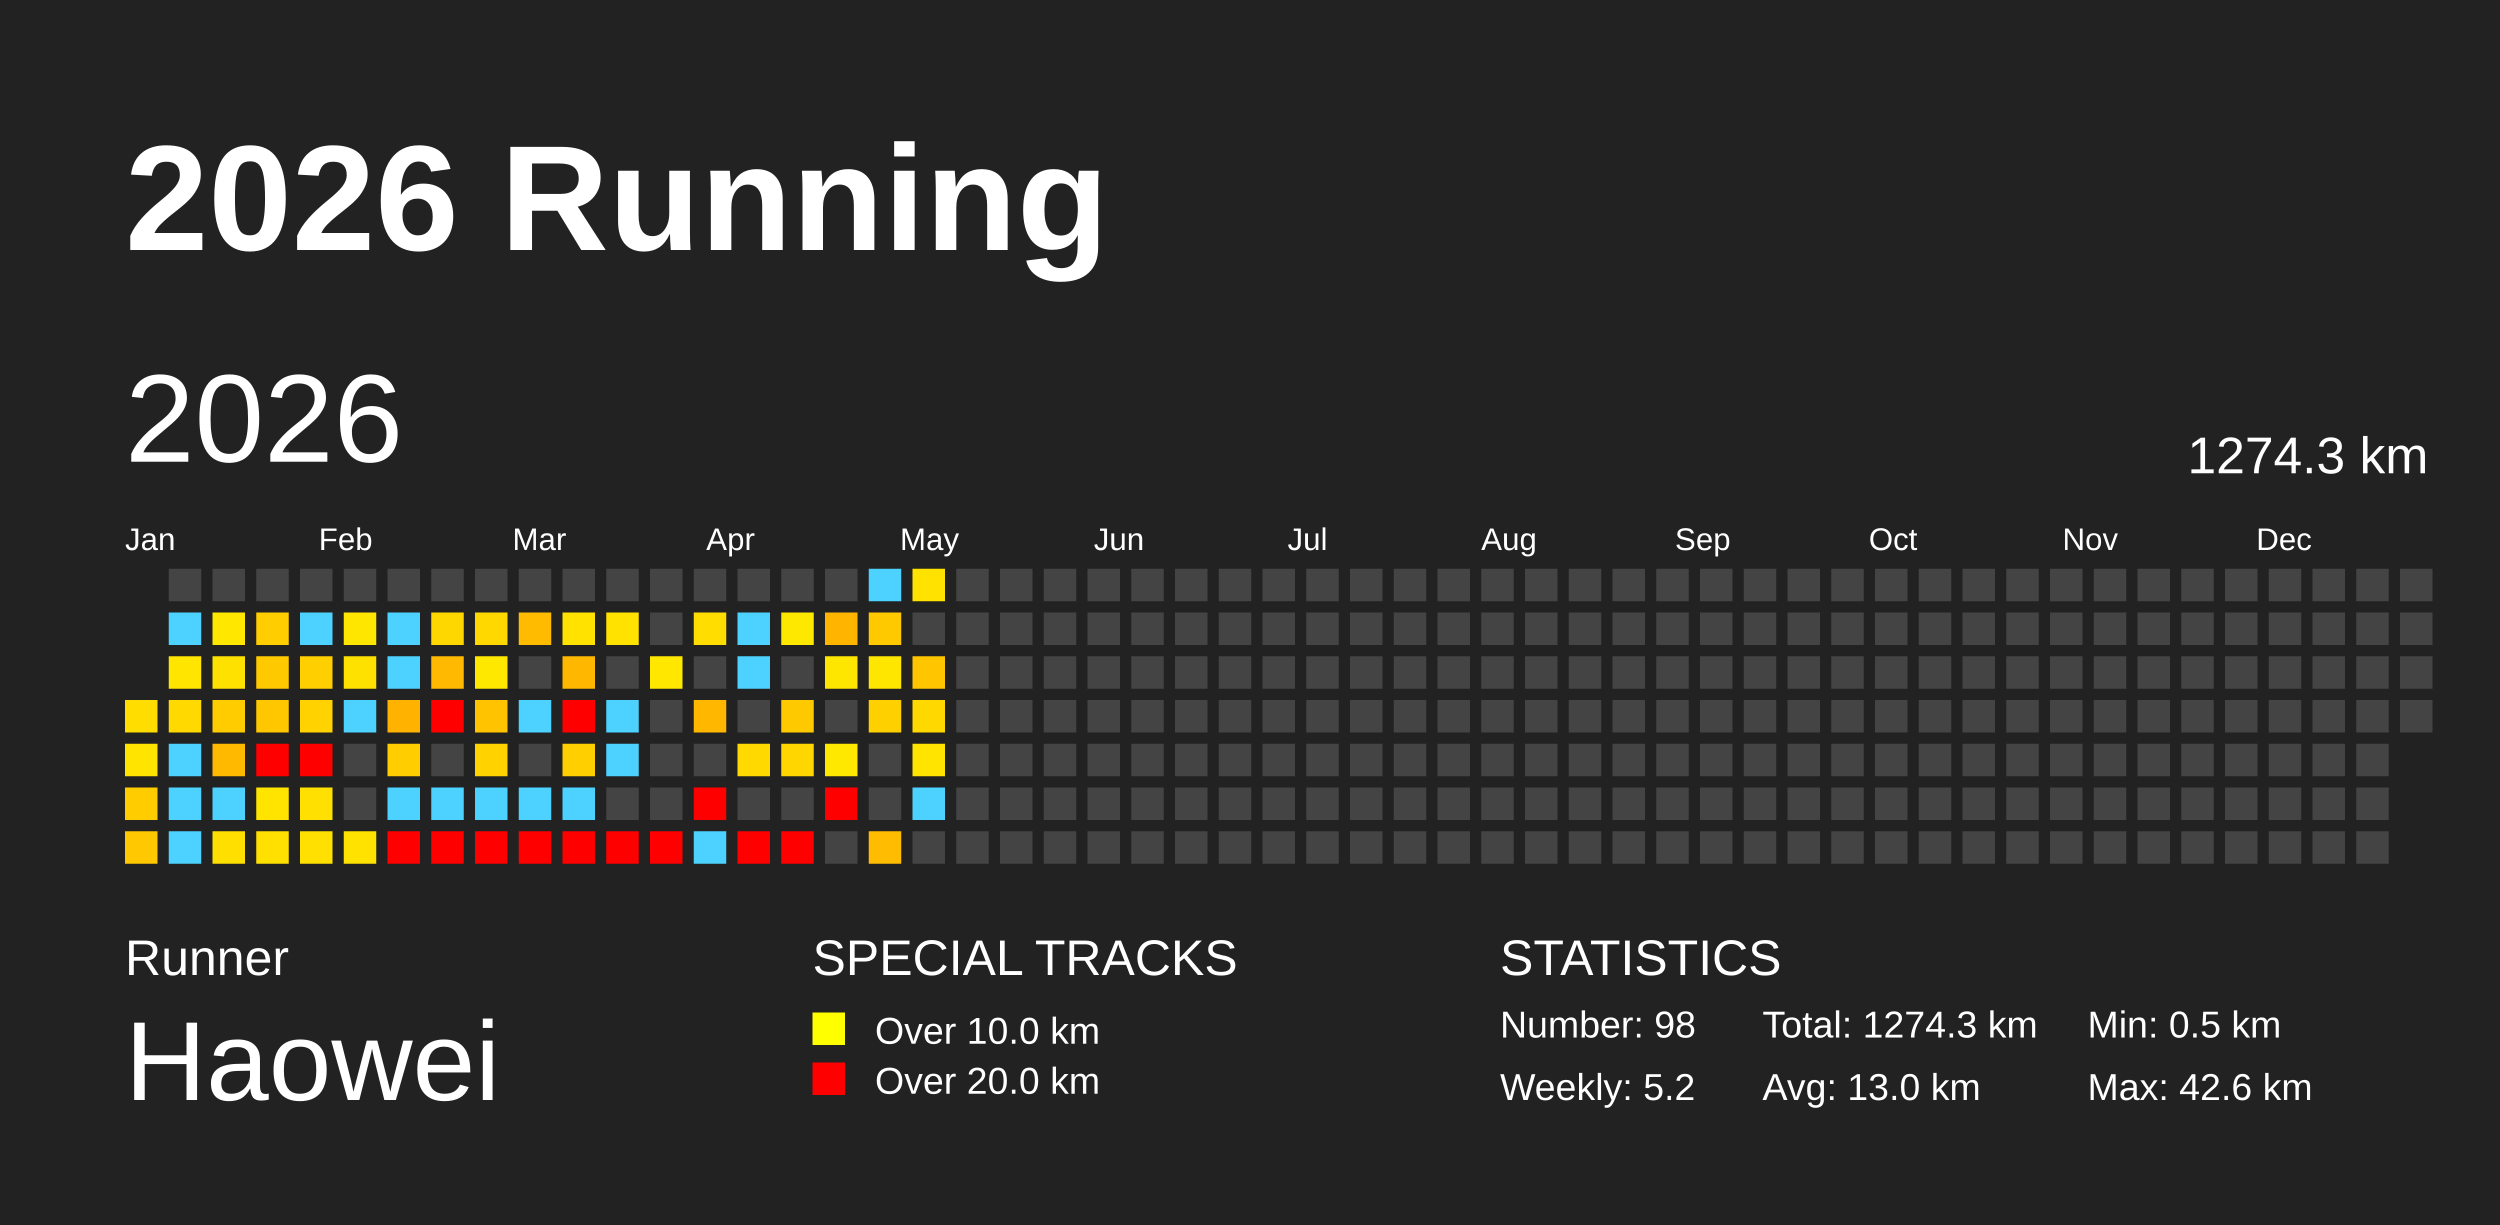
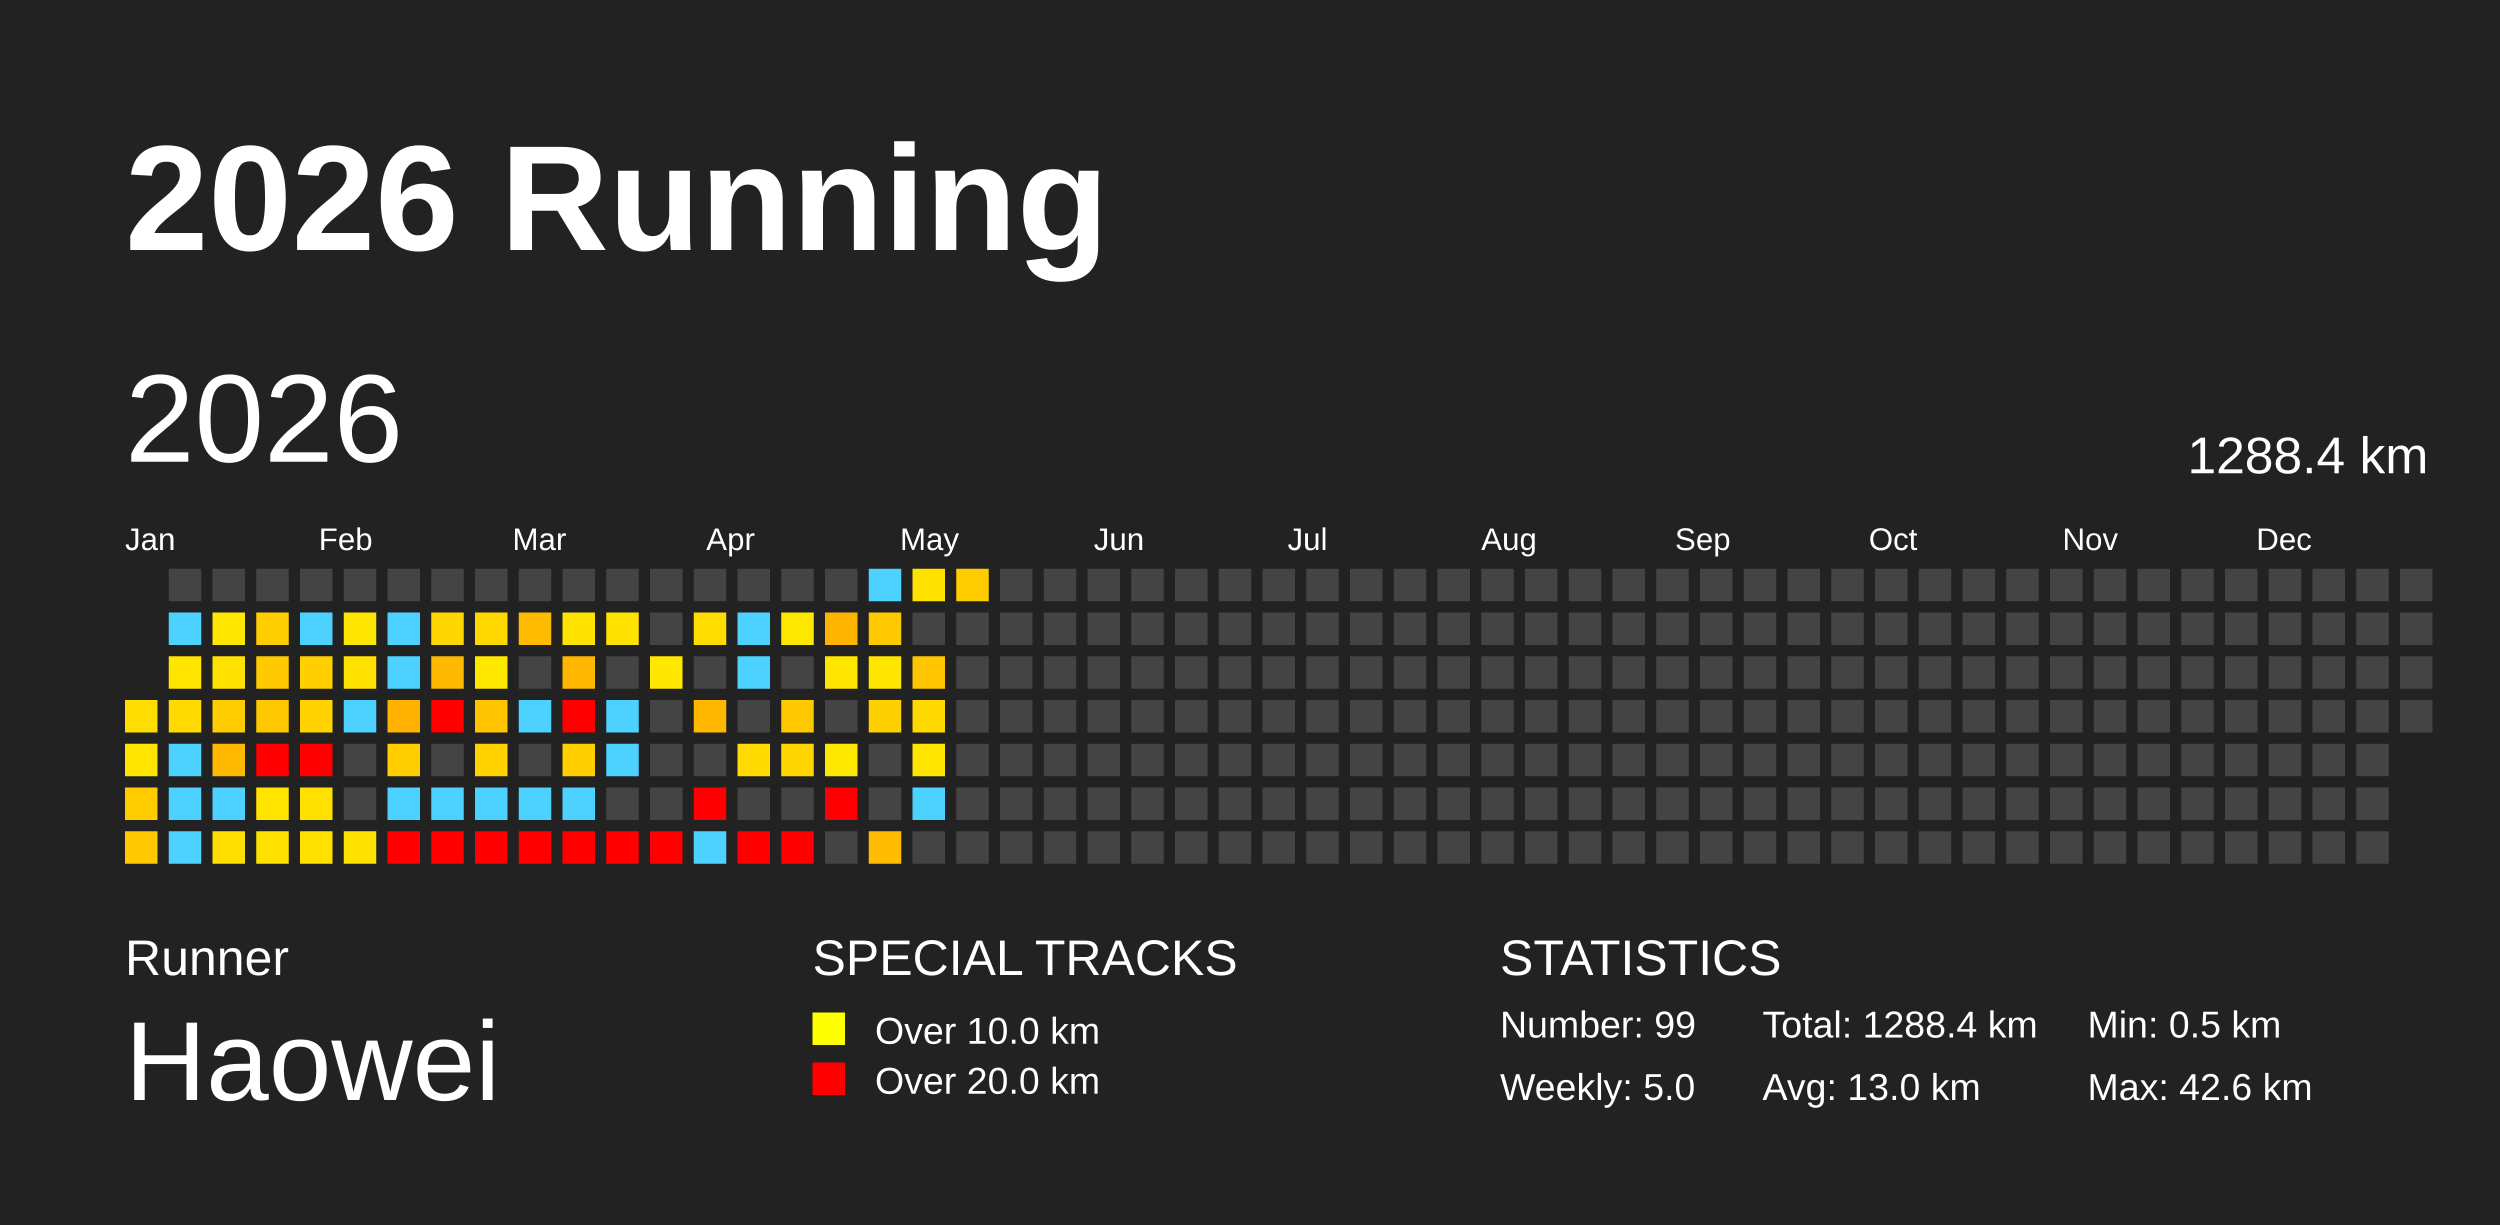
<svg xmlns="http://www.w3.org/2000/svg" baseProfile="full" height="98mm" version="1.1" viewBox="0,0,200,98" width="200mm">
  <defs />
  <rect fill="#222222" height="98" width="200" x="0" y="0" />
  <text fill="#FFFFFF" style="font-size:12px; font-family:Arial; font-weight:bold;" x="10" y="20">2026 Running</text>
  <text fill="#FFFFFF" style="font-size:4px; font-family:Arial" x="10" y="78">Runner</text>
  <text fill="#FFFFFF" style="font-size:9px; font-family:Arial" x="10" y="88">Haowei</text>
  <text fill="#FFFFFF" style="font-size:4px; font-family:Arial" x="65" y="78">SPECIAL TRACKS</text>
  <rect fill="yellow" height="2.6" width="2.6" x="65" y="81" />
  <text fill="#FFFFFF" style="font-size:3px; font-family:Arial" x="70" y="83.5">Over 10.0 km</text>
  <rect fill="red" height="2.6" width="2.6" x="65" y="85" />
  <text fill="#FFFFFF" style="font-size:3px; font-family:Arial" x="70" y="87.5">Over 20.0 km</text>
  <text fill="#FFFFFF" style="font-size:4px; font-family:Arial" x="120" y="78">STATISTICS</text>
-   <text fill="#FFFFFF" style="font-size:3px; font-family:Arial" x="120" y="83">Number: 98</text>
-   <text fill="#FFFFFF" style="font-size:3px; font-family:Arial" x="120" y="88">Weekly: 5.2</text>
-   <text fill="#FFFFFF" style="font-size:3px; font-family:Arial" x="141" y="83">Total: 1274.3 km</text>
+   <text fill="#FFFFFF" style="font-size:3px; font-family:Arial" x="120" y="83">Number: 99</text>
+   <text fill="#FFFFFF" style="font-size:3px; font-family:Arial" x="120" y="88">Weekly: 5.0</text>
+   <text fill="#FFFFFF" style="font-size:3px; font-family:Arial" x="141" y="83">Total: 1288.4 km</text>
  <text fill="#FFFFFF" style="font-size:3px; font-family:Arial" x="141" y="88">Avg: 13.0 km</text>
  <text fill="#FFFFFF" style="font-size:3px; font-family:Arial" x="167" y="83">Min: 0.5 km</text>
  <text fill="#FFFFFF" style="font-size:3px; font-family:Arial" x="167" y="88">Max: 42.6 km</text>
  <text dominant-baseline="hanging" fill="#FFFFFF" style="font-size:10.0px; font-family:Arial;" x="10" y="30">2026</text>
-   <text dominant-baseline="hanging" fill="#FFFFFF" style="font-size:4.125px; font-family:Arial;" x="175" y="35">1274.3 km</text>
+   <text dominant-baseline="hanging" fill="#FFFFFF" style="font-size:4.125px; font-family:Arial;" x="175" y="35">1288.4 km</text>
  <text fill="#FFFFFF" style="font-size:2.5px; font-family:Arial" x="10.0" y="44">Jan</text>
  <text fill="#FFFFFF" style="font-size:2.5px; font-family:Arial" x="25.5" y="44">Feb</text>
  <text fill="#FFFFFF" style="font-size:2.5px; font-family:Arial" x="41.0" y="44">Mar</text>
  <text fill="#FFFFFF" style="font-size:2.5px; font-family:Arial" x="56.5" y="44">Apr</text>
  <text fill="#FFFFFF" style="font-size:2.5px; font-family:Arial" x="72.0" y="44">May</text>
  <text fill="#FFFFFF" style="font-size:2.5px; font-family:Arial" x="87.5" y="44">Jun</text>
  <text fill="#FFFFFF" style="font-size:2.5px; font-family:Arial" x="103.0" y="44">Jul</text>
  <text fill="#FFFFFF" style="font-size:2.5px; font-family:Arial" x="118.5" y="44">Aug</text>
  <text fill="#FFFFFF" style="font-size:2.5px; font-family:Arial" x="134.0" y="44">Sep</text>
  <text fill="#FFFFFF" style="font-size:2.5px; font-family:Arial" x="149.5" y="44">Oct</text>
  <text fill="#FFFFFF" style="font-size:2.5px; font-family:Arial" x="165.0" y="44">Nov</text>
  <text fill="#FFFFFF" style="font-size:2.5px; font-family:Arial" x="180.5" y="44">Dec</text>
  <rect fill="#ffdd00" height="2.6" width="2.6" x="10.0" y="56.0" />
  <rect fill="#ffe400" height="2.6" width="2.6" x="10.0" y="59.5" />
  <rect fill="#ffcc00" height="2.6" width="2.6" x="10.0" y="63.0" />
  <rect fill="#ffc800" height="2.6" width="2.6" x="10.0" y="66.5" />
  <rect fill="#444444" height="2.6" width="2.6" x="13.5" y="45.5" />
  <rect fill="#4dd2ff" height="2.6" width="2.6" x="13.5" y="49.0" />
  <rect fill="#ffe500" height="2.6" width="2.6" x="13.5" y="52.5" />
  <rect fill="#ffd900" height="2.6" width="2.6" x="13.5" y="56.0" />
  <rect fill="#4dd2ff" height="2.6" width="2.6" x="13.5" y="59.5" />
  <rect fill="#4dd2ff" height="2.6" width="2.6" x="13.5" y="63.0" />
  <rect fill="#4dd2ff" height="2.6" width="2.6" x="13.5" y="66.5" />
  <rect fill="#444444" height="2.6" width="2.6" x="17.0" y="45.5" />
  <rect fill="#ffe700" height="2.6" width="2.6" x="17.0" y="49.0" />
  <rect fill="#ffe100" height="2.6" width="2.6" x="17.0" y="52.5" />
  <rect fill="#ffcc00" height="2.6" width="2.6" x="17.0" y="56.0" />
  <rect fill="#ffba00" height="2.6" width="2.6" x="17.0" y="59.5" />
  <rect fill="#4dd2ff" height="2.6" width="2.6" x="17.0" y="63.0" />
  <rect fill="#ffdf00" height="2.6" width="2.6" x="17.0" y="66.5" />
  <rect fill="#444444" height="2.6" width="2.6" x="20.5" y="45.5" />
  <rect fill="#ffcd00" height="2.6" width="2.6" x="20.5" y="49.0" />
  <rect fill="#ffc900" height="2.6" width="2.6" x="20.5" y="52.5" />
  <rect fill="#ffc700" height="2.6" width="2.6" x="20.5" y="56.0" />
  <rect fill="red" height="2.6" width="2.6" x="20.5" y="59.5" />
  <rect fill="#ffe400" height="2.6" width="2.6" x="20.5" y="63.0" />
  <rect fill="#ffe000" height="2.6" width="2.6" x="20.5" y="66.5" />
  <rect fill="#444444" height="2.6" width="2.6" x="24.0" y="45.5" />
  <rect fill="#4dd2ff" height="2.6" width="2.6" x="24.0" y="49.0" />
  <rect fill="#ffcf00" height="2.6" width="2.6" x="24.0" y="52.5" />
  <rect fill="#ffd200" height="2.6" width="2.6" x="24.0" y="56.0" />
  <rect fill="red" height="2.6" width="2.6" x="24.0" y="59.5" />
  <rect fill="#ffe000" height="2.6" width="2.6" x="24.0" y="63.0" />
  <rect fill="#ffe000" height="2.6" width="2.6" x="24.0" y="66.5" />
  <rect fill="#444444" height="2.6" width="2.6" x="27.5" y="45.5" />
  <rect fill="#ffe600" height="2.6" width="2.6" x="27.5" y="49.0" />
  <rect fill="#ffe100" height="2.6" width="2.6" x="27.5" y="52.5" />
  <rect fill="#4dd2ff" height="2.6" width="2.6" x="27.5" y="56.0" />
  <rect fill="#444444" height="2.6" width="2.6" x="27.5" y="59.5" />
  <rect fill="#444444" height="2.6" width="2.6" x="27.5" y="63.0" />
  <rect fill="#ffe200" height="2.6" width="2.6" x="27.5" y="66.5" />
  <rect fill="#444444" height="2.6" width="2.6" x="31.0" y="45.5" />
  <rect fill="#4dd2ff" height="2.6" width="2.6" x="31.0" y="49.0" />
  <rect fill="#4dd2ff" height="2.6" width="2.6" x="31.0" y="52.5" />
  <rect fill="#ffb200" height="2.6" width="2.6" x="31.0" y="56.0" />
  <rect fill="#ffcd00" height="2.6" width="2.6" x="31.0" y="59.5" />
  <rect fill="#4dd2ff" height="2.6" width="2.6" x="31.0" y="63.0" />
  <rect fill="red" height="2.6" width="2.6" x="31.0" y="66.5" />
  <rect fill="#444444" height="2.6" width="2.6" x="34.5" y="45.5" />
  <rect fill="#ffd700" height="2.6" width="2.6" x="34.5" y="49.0" />
  <rect fill="#ffb900" height="2.6" width="2.6" x="34.5" y="52.5" />
  <rect fill="red" height="2.6" width="2.6" x="34.5" y="56.0" />
  <rect fill="#444444" height="2.6" width="2.6" x="34.5" y="59.5" />
  <rect fill="#4dd2ff" height="2.6" width="2.6" x="34.5" y="63.0" />
  <rect fill="red" height="2.6" width="2.6" x="34.5" y="66.5" />
  <rect fill="#444444" height="2.6" width="2.6" x="38.0" y="45.5" />
  <rect fill="#ffd800" height="2.6" width="2.6" x="38.0" y="49.0" />
  <rect fill="#ffe800" height="2.6" width="2.6" x="38.0" y="52.5" />
  <rect fill="#ffc300" height="2.6" width="2.6" x="38.0" y="56.0" />
  <rect fill="#ffd200" height="2.6" width="2.6" x="38.0" y="59.5" />
  <rect fill="#4dd2ff" height="2.6" width="2.6" x="38.0" y="63.0" />
  <rect fill="red" height="2.6" width="2.6" x="38.0" y="66.5" />
  <rect fill="#444444" height="2.6" width="2.6" x="41.5" y="45.5" />
  <rect fill="#ffbb00" height="2.6" width="2.6" x="41.5" y="49.0" />
  <rect fill="#444444" height="2.6" width="2.6" x="41.5" y="52.5" />
  <rect fill="#4dd2ff" height="2.6" width="2.6" x="41.5" y="56.0" />
  <rect fill="#444444" height="2.6" width="2.6" x="41.5" y="59.5" />
  <rect fill="#4dd2ff" height="2.6" width="2.6" x="41.5" y="63.0" />
  <rect fill="red" height="2.6" width="2.6" x="41.5" y="66.5" />
  <rect fill="#444444" height="2.6" width="2.6" x="45.0" y="45.5" />
  <rect fill="#ffe200" height="2.6" width="2.6" x="45.0" y="49.0" />
  <rect fill="#ffb700" height="2.6" width="2.6" x="45.0" y="52.5" />
  <rect fill="red" height="2.6" width="2.6" x="45.0" y="56.0" />
  <rect fill="#ffcf00" height="2.6" width="2.6" x="45.0" y="59.5" />
  <rect fill="#4dd2ff" height="2.6" width="2.6" x="45.0" y="63.0" />
  <rect fill="red" height="2.6" width="2.6" x="45.0" y="66.5" />
  <rect fill="#444444" height="2.6" width="2.6" x="48.5" y="45.5" />
  <rect fill="#ffe200" height="2.6" width="2.6" x="48.5" y="49.0" />
  <rect fill="#444444" height="2.6" width="2.6" x="48.5" y="52.5" />
  <rect fill="#4dd2ff" height="2.6" width="2.6" x="48.5" y="56.0" />
  <rect fill="#4dd2ff" height="2.6" width="2.6" x="48.5" y="59.5" />
  <rect fill="#444444" height="2.6" width="2.6" x="48.5" y="63.0" />
  <rect fill="red" height="2.6" width="2.6" x="48.5" y="66.5" />
  <rect fill="#444444" height="2.6" width="2.6" x="52.0" y="45.5" />
  <rect fill="#444444" height="2.6" width="2.6" x="52.0" y="49.0" />
  <rect fill="#ffe700" height="2.6" width="2.6" x="52.0" y="52.5" />
  <rect fill="#444444" height="2.6" width="2.6" x="52.0" y="56.0" />
  <rect fill="#444444" height="2.6" width="2.6" x="52.0" y="59.5" />
  <rect fill="#444444" height="2.6" width="2.6" x="52.0" y="63.0" />
  <rect fill="red" height="2.6" width="2.6" x="52.0" y="66.5" />
  <rect fill="#444444" height="2.6" width="2.6" x="55.5" y="45.5" />
  <rect fill="#ffdd00" height="2.6" width="2.6" x="55.5" y="49.0" />
  <rect fill="#444444" height="2.6" width="2.6" x="55.5" y="52.5" />
  <rect fill="#ffb700" height="2.6" width="2.6" x="55.5" y="56.0" />
  <rect fill="#444444" height="2.6" width="2.6" x="55.5" y="59.5" />
  <rect fill="red" height="2.6" width="2.6" x="55.5" y="63.0" />
  <rect fill="#4dd2ff" height="2.6" width="2.6" x="55.5" y="66.5" />
  <rect fill="#444444" height="2.6" width="2.6" x="59.0" y="45.5" />
  <rect fill="#4dd2ff" height="2.6" width="2.6" x="59.0" y="49.0" />
  <rect fill="#4dd2ff" height="2.6" width="2.6" x="59.0" y="52.5" />
  <rect fill="#444444" height="2.6" width="2.6" x="59.0" y="56.0" />
  <rect fill="#ffd900" height="2.6" width="2.6" x="59.0" y="59.5" />
  <rect fill="#444444" height="2.6" width="2.6" x="59.0" y="63.0" />
  <rect fill="red" height="2.6" width="2.6" x="59.0" y="66.5" />
  <rect fill="#444444" height="2.6" width="2.6" x="62.5" y="45.5" />
  <rect fill="#ffe800" height="2.6" width="2.6" x="62.5" y="49.0" />
  <rect fill="#444444" height="2.6" width="2.6" x="62.5" y="52.5" />
  <rect fill="#ffc900" height="2.6" width="2.6" x="62.5" y="56.0" />
  <rect fill="#ffd600" height="2.6" width="2.6" x="62.5" y="59.5" />
  <rect fill="#444444" height="2.6" width="2.6" x="62.5" y="63.0" />
  <rect fill="red" height="2.6" width="2.6" x="62.5" y="66.5" />
  <rect fill="#444444" height="2.6" width="2.6" x="66.0" y="45.5" />
  <rect fill="#ffb400" height="2.6" width="2.6" x="66.0" y="49.0" />
  <rect fill="#ffe600" height="2.6" width="2.6" x="66.0" y="52.5" />
  <rect fill="#444444" height="2.6" width="2.6" x="66.0" y="56.0" />
  <rect fill="#ffe800" height="2.6" width="2.6" x="66.0" y="59.5" />
  <rect fill="red" height="2.6" width="2.6" x="66.0" y="63.0" />
  <rect fill="#444444" height="2.6" width="2.6" x="66.0" y="66.5" />
  <rect fill="#4dd2ff" height="2.6" width="2.6" x="69.5" y="45.5" />
  <rect fill="#ffc900" height="2.6" width="2.6" x="69.5" y="49.0" />
  <rect fill="#ffe600" height="2.6" width="2.6" x="69.5" y="52.5" />
  <rect fill="#ffd000" height="2.6" width="2.6" x="69.5" y="56.0" />
  <rect fill="#444444" height="2.6" width="2.6" x="69.5" y="59.5" />
  <rect fill="#444444" height="2.6" width="2.6" x="69.5" y="63.0" />
  <rect fill="#ffbc00" height="2.6" width="2.6" x="69.5" y="66.5" />
  <rect fill="#ffe200" height="2.6" width="2.6" x="73.0" y="45.5" />
  <rect fill="#444444" height="2.6" width="2.6" x="73.0" y="49.0" />
  <rect fill="#ffc600" height="2.6" width="2.6" x="73.0" y="52.5" />
  <rect fill="#ffd800" height="2.6" width="2.6" x="73.0" y="56.0" />
  <rect fill="#ffe400" height="2.6" width="2.6" x="73.0" y="59.5" />
  <rect fill="#4dd2ff" height="2.6" width="2.6" x="73.0" y="63.0" />
  <rect fill="#444444" height="2.6" width="2.6" x="73.0" y="66.5" />
-   <rect fill="#444444" height="2.6" width="2.6" x="76.5" y="45.5" />
+   <rect fill="#ffcc00" height="2.6" width="2.6" x="76.5" y="45.5" />
  <rect fill="#444444" height="2.6" width="2.6" x="76.5" y="49.0" />
  <rect fill="#444444" height="2.6" width="2.6" x="76.5" y="52.5" />
  <rect fill="#444444" height="2.6" width="2.6" x="76.5" y="56.0" />
  <rect fill="#444444" height="2.6" width="2.6" x="76.5" y="59.5" />
  <rect fill="#444444" height="2.6" width="2.6" x="76.5" y="63.0" />
  <rect fill="#444444" height="2.6" width="2.6" x="76.5" y="66.5" />
  <rect fill="#444444" height="2.6" width="2.6" x="80.0" y="45.5" />
  <rect fill="#444444" height="2.6" width="2.6" x="80.0" y="49.0" />
  <rect fill="#444444" height="2.6" width="2.6" x="80.0" y="52.5" />
  <rect fill="#444444" height="2.6" width="2.6" x="80.0" y="56.0" />
  <rect fill="#444444" height="2.6" width="2.6" x="80.0" y="59.5" />
  <rect fill="#444444" height="2.6" width="2.6" x="80.0" y="63.0" />
  <rect fill="#444444" height="2.6" width="2.6" x="80.0" y="66.5" />
  <rect fill="#444444" height="2.6" width="2.6" x="83.5" y="45.5" />
  <rect fill="#444444" height="2.6" width="2.6" x="83.5" y="49.0" />
  <rect fill="#444444" height="2.6" width="2.6" x="83.5" y="52.5" />
  <rect fill="#444444" height="2.6" width="2.6" x="83.5" y="56.0" />
  <rect fill="#444444" height="2.6" width="2.6" x="83.5" y="59.5" />
  <rect fill="#444444" height="2.6" width="2.6" x="83.5" y="63.0" />
  <rect fill="#444444" height="2.6" width="2.6" x="83.5" y="66.5" />
  <rect fill="#444444" height="2.6" width="2.6" x="87.0" y="45.5" />
  <rect fill="#444444" height="2.6" width="2.6" x="87.0" y="49.0" />
  <rect fill="#444444" height="2.6" width="2.6" x="87.0" y="52.5" />
  <rect fill="#444444" height="2.6" width="2.6" x="87.0" y="56.0" />
  <rect fill="#444444" height="2.6" width="2.6" x="87.0" y="59.5" />
  <rect fill="#444444" height="2.6" width="2.6" x="87.0" y="63.0" />
  <rect fill="#444444" height="2.6" width="2.6" x="87.0" y="66.5" />
  <rect fill="#444444" height="2.6" width="2.6" x="90.5" y="45.5" />
  <rect fill="#444444" height="2.6" width="2.6" x="90.5" y="49.0" />
  <rect fill="#444444" height="2.6" width="2.6" x="90.5" y="52.5" />
  <rect fill="#444444" height="2.6" width="2.6" x="90.5" y="56.0" />
  <rect fill="#444444" height="2.6" width="2.6" x="90.5" y="59.5" />
  <rect fill="#444444" height="2.6" width="2.6" x="90.5" y="63.0" />
  <rect fill="#444444" height="2.6" width="2.6" x="90.5" y="66.5" />
  <rect fill="#444444" height="2.6" width="2.6" x="94.0" y="45.5" />
  <rect fill="#444444" height="2.6" width="2.6" x="94.0" y="49.0" />
  <rect fill="#444444" height="2.6" width="2.6" x="94.0" y="52.5" />
  <rect fill="#444444" height="2.6" width="2.6" x="94.0" y="56.0" />
  <rect fill="#444444" height="2.6" width="2.6" x="94.0" y="59.5" />
  <rect fill="#444444" height="2.6" width="2.6" x="94.0" y="63.0" />
  <rect fill="#444444" height="2.6" width="2.6" x="94.0" y="66.5" />
  <rect fill="#444444" height="2.6" width="2.6" x="97.5" y="45.5" />
  <rect fill="#444444" height="2.6" width="2.6" x="97.5" y="49.0" />
  <rect fill="#444444" height="2.6" width="2.6" x="97.5" y="52.5" />
  <rect fill="#444444" height="2.6" width="2.6" x="97.5" y="56.0" />
  <rect fill="#444444" height="2.6" width="2.6" x="97.5" y="59.5" />
  <rect fill="#444444" height="2.6" width="2.6" x="97.5" y="63.0" />
  <rect fill="#444444" height="2.6" width="2.6" x="97.5" y="66.5" />
  <rect fill="#444444" height="2.6" width="2.6" x="101.0" y="45.5" />
  <rect fill="#444444" height="2.6" width="2.6" x="101.0" y="49.0" />
  <rect fill="#444444" height="2.6" width="2.6" x="101.0" y="52.5" />
  <rect fill="#444444" height="2.6" width="2.6" x="101.0" y="56.0" />
  <rect fill="#444444" height="2.6" width="2.6" x="101.0" y="59.5" />
  <rect fill="#444444" height="2.6" width="2.6" x="101.0" y="63.0" />
  <rect fill="#444444" height="2.6" width="2.6" x="101.0" y="66.5" />
  <rect fill="#444444" height="2.6" width="2.6" x="104.5" y="45.5" />
  <rect fill="#444444" height="2.6" width="2.6" x="104.5" y="49.0" />
  <rect fill="#444444" height="2.6" width="2.6" x="104.5" y="52.5" />
  <rect fill="#444444" height="2.6" width="2.6" x="104.5" y="56.0" />
  <rect fill="#444444" height="2.6" width="2.6" x="104.5" y="59.5" />
  <rect fill="#444444" height="2.6" width="2.6" x="104.5" y="63.0" />
  <rect fill="#444444" height="2.6" width="2.6" x="104.5" y="66.5" />
  <rect fill="#444444" height="2.6" width="2.6" x="108.0" y="45.5" />
  <rect fill="#444444" height="2.6" width="2.6" x="108.0" y="49.0" />
  <rect fill="#444444" height="2.6" width="2.6" x="108.0" y="52.5" />
  <rect fill="#444444" height="2.6" width="2.6" x="108.0" y="56.0" />
  <rect fill="#444444" height="2.6" width="2.6" x="108.0" y="59.5" />
  <rect fill="#444444" height="2.6" width="2.6" x="108.0" y="63.0" />
  <rect fill="#444444" height="2.6" width="2.6" x="108.0" y="66.5" />
  <rect fill="#444444" height="2.6" width="2.6" x="111.5" y="45.5" />
  <rect fill="#444444" height="2.6" width="2.6" x="111.5" y="49.0" />
  <rect fill="#444444" height="2.6" width="2.6" x="111.5" y="52.5" />
  <rect fill="#444444" height="2.6" width="2.6" x="111.5" y="56.0" />
  <rect fill="#444444" height="2.6" width="2.6" x="111.5" y="59.5" />
  <rect fill="#444444" height="2.6" width="2.6" x="111.5" y="63.0" />
  <rect fill="#444444" height="2.6" width="2.6" x="111.5" y="66.5" />
  <rect fill="#444444" height="2.6" width="2.6" x="115.0" y="45.5" />
  <rect fill="#444444" height="2.6" width="2.6" x="115.0" y="49.0" />
  <rect fill="#444444" height="2.6" width="2.6" x="115.0" y="52.5" />
  <rect fill="#444444" height="2.6" width="2.6" x="115.0" y="56.0" />
  <rect fill="#444444" height="2.6" width="2.6" x="115.0" y="59.5" />
  <rect fill="#444444" height="2.6" width="2.6" x="115.0" y="63.0" />
  <rect fill="#444444" height="2.6" width="2.6" x="115.0" y="66.5" />
  <rect fill="#444444" height="2.6" width="2.6" x="118.5" y="45.5" />
  <rect fill="#444444" height="2.6" width="2.6" x="118.5" y="49.0" />
  <rect fill="#444444" height="2.6" width="2.6" x="118.5" y="52.5" />
  <rect fill="#444444" height="2.6" width="2.6" x="118.5" y="56.0" />
  <rect fill="#444444" height="2.6" width="2.6" x="118.5" y="59.5" />
  <rect fill="#444444" height="2.6" width="2.6" x="118.5" y="63.0" />
  <rect fill="#444444" height="2.6" width="2.6" x="118.5" y="66.5" />
  <rect fill="#444444" height="2.6" width="2.6" x="122.0" y="45.5" />
  <rect fill="#444444" height="2.6" width="2.6" x="122.0" y="49.0" />
  <rect fill="#444444" height="2.6" width="2.6" x="122.0" y="52.5" />
  <rect fill="#444444" height="2.6" width="2.6" x="122.0" y="56.0" />
  <rect fill="#444444" height="2.6" width="2.6" x="122.0" y="59.5" />
  <rect fill="#444444" height="2.6" width="2.6" x="122.0" y="63.0" />
  <rect fill="#444444" height="2.6" width="2.6" x="122.0" y="66.5" />
  <rect fill="#444444" height="2.6" width="2.6" x="125.5" y="45.5" />
  <rect fill="#444444" height="2.6" width="2.6" x="125.5" y="49.0" />
  <rect fill="#444444" height="2.6" width="2.6" x="125.5" y="52.5" />
  <rect fill="#444444" height="2.6" width="2.6" x="125.5" y="56.0" />
  <rect fill="#444444" height="2.6" width="2.6" x="125.5" y="59.5" />
  <rect fill="#444444" height="2.6" width="2.6" x="125.5" y="63.0" />
  <rect fill="#444444" height="2.6" width="2.6" x="125.5" y="66.5" />
  <rect fill="#444444" height="2.6" width="2.6" x="129.0" y="45.5" />
  <rect fill="#444444" height="2.6" width="2.6" x="129.0" y="49.0" />
  <rect fill="#444444" height="2.6" width="2.6" x="129.0" y="52.5" />
  <rect fill="#444444" height="2.6" width="2.6" x="129.0" y="56.0" />
  <rect fill="#444444" height="2.6" width="2.6" x="129.0" y="59.5" />
  <rect fill="#444444" height="2.6" width="2.6" x="129.0" y="63.0" />
  <rect fill="#444444" height="2.6" width="2.6" x="129.0" y="66.5" />
  <rect fill="#444444" height="2.6" width="2.6" x="132.5" y="45.5" />
  <rect fill="#444444" height="2.6" width="2.6" x="132.5" y="49.0" />
  <rect fill="#444444" height="2.6" width="2.6" x="132.5" y="52.5" />
  <rect fill="#444444" height="2.6" width="2.6" x="132.5" y="56.0" />
  <rect fill="#444444" height="2.6" width="2.6" x="132.5" y="59.5" />
  <rect fill="#444444" height="2.6" width="2.6" x="132.5" y="63.0" />
  <rect fill="#444444" height="2.6" width="2.6" x="132.5" y="66.5" />
  <rect fill="#444444" height="2.6" width="2.6" x="136.0" y="45.5" />
  <rect fill="#444444" height="2.6" width="2.6" x="136.0" y="49.0" />
  <rect fill="#444444" height="2.6" width="2.6" x="136.0" y="52.5" />
  <rect fill="#444444" height="2.6" width="2.6" x="136.0" y="56.0" />
  <rect fill="#444444" height="2.6" width="2.6" x="136.0" y="59.5" />
  <rect fill="#444444" height="2.6" width="2.6" x="136.0" y="63.0" />
  <rect fill="#444444" height="2.6" width="2.6" x="136.0" y="66.5" />
  <rect fill="#444444" height="2.6" width="2.6" x="139.5" y="45.5" />
  <rect fill="#444444" height="2.6" width="2.6" x="139.5" y="49.0" />
  <rect fill="#444444" height="2.6" width="2.6" x="139.5" y="52.5" />
  <rect fill="#444444" height="2.6" width="2.6" x="139.5" y="56.0" />
  <rect fill="#444444" height="2.6" width="2.6" x="139.5" y="59.5" />
  <rect fill="#444444" height="2.6" width="2.6" x="139.5" y="63.0" />
  <rect fill="#444444" height="2.6" width="2.6" x="139.5" y="66.5" />
  <rect fill="#444444" height="2.6" width="2.6" x="143.0" y="45.5" />
  <rect fill="#444444" height="2.6" width="2.6" x="143.0" y="49.0" />
  <rect fill="#444444" height="2.6" width="2.6" x="143.0" y="52.5" />
  <rect fill="#444444" height="2.6" width="2.6" x="143.0" y="56.0" />
  <rect fill="#444444" height="2.6" width="2.6" x="143.0" y="59.5" />
  <rect fill="#444444" height="2.6" width="2.6" x="143.0" y="63.0" />
  <rect fill="#444444" height="2.6" width="2.6" x="143.0" y="66.5" />
  <rect fill="#444444" height="2.6" width="2.6" x="146.5" y="45.5" />
  <rect fill="#444444" height="2.6" width="2.6" x="146.5" y="49.0" />
  <rect fill="#444444" height="2.6" width="2.6" x="146.5" y="52.5" />
  <rect fill="#444444" height="2.6" width="2.6" x="146.5" y="56.0" />
  <rect fill="#444444" height="2.6" width="2.6" x="146.5" y="59.5" />
  <rect fill="#444444" height="2.6" width="2.6" x="146.5" y="63.0" />
  <rect fill="#444444" height="2.6" width="2.6" x="146.5" y="66.5" />
  <rect fill="#444444" height="2.6" width="2.6" x="150.0" y="45.5" />
  <rect fill="#444444" height="2.6" width="2.6" x="150.0" y="49.0" />
  <rect fill="#444444" height="2.6" width="2.6" x="150.0" y="52.5" />
  <rect fill="#444444" height="2.6" width="2.6" x="150.0" y="56.0" />
  <rect fill="#444444" height="2.6" width="2.6" x="150.0" y="59.5" />
  <rect fill="#444444" height="2.6" width="2.6" x="150.0" y="63.0" />
  <rect fill="#444444" height="2.6" width="2.6" x="150.0" y="66.5" />
  <rect fill="#444444" height="2.6" width="2.6" x="153.5" y="45.5" />
  <rect fill="#444444" height="2.6" width="2.6" x="153.5" y="49.0" />
  <rect fill="#444444" height="2.6" width="2.6" x="153.5" y="52.5" />
  <rect fill="#444444" height="2.6" width="2.6" x="153.5" y="56.0" />
  <rect fill="#444444" height="2.6" width="2.6" x="153.5" y="59.5" />
  <rect fill="#444444" height="2.6" width="2.6" x="153.5" y="63.0" />
  <rect fill="#444444" height="2.6" width="2.6" x="153.5" y="66.5" />
  <rect fill="#444444" height="2.6" width="2.6" x="157.0" y="45.5" />
  <rect fill="#444444" height="2.6" width="2.6" x="157.0" y="49.0" />
  <rect fill="#444444" height="2.6" width="2.6" x="157.0" y="52.5" />
  <rect fill="#444444" height="2.6" width="2.6" x="157.0" y="56.0" />
  <rect fill="#444444" height="2.6" width="2.6" x="157.0" y="59.5" />
  <rect fill="#444444" height="2.6" width="2.6" x="157.0" y="63.0" />
  <rect fill="#444444" height="2.6" width="2.6" x="157.0" y="66.5" />
  <rect fill="#444444" height="2.6" width="2.6" x="160.5" y="45.5" />
  <rect fill="#444444" height="2.6" width="2.6" x="160.5" y="49.0" />
  <rect fill="#444444" height="2.6" width="2.6" x="160.5" y="52.5" />
  <rect fill="#444444" height="2.6" width="2.6" x="160.5" y="56.0" />
  <rect fill="#444444" height="2.6" width="2.6" x="160.5" y="59.5" />
  <rect fill="#444444" height="2.6" width="2.6" x="160.5" y="63.0" />
  <rect fill="#444444" height="2.6" width="2.6" x="160.5" y="66.5" />
  <rect fill="#444444" height="2.6" width="2.6" x="164.0" y="45.5" />
  <rect fill="#444444" height="2.6" width="2.6" x="164.0" y="49.0" />
  <rect fill="#444444" height="2.6" width="2.6" x="164.0" y="52.5" />
  <rect fill="#444444" height="2.6" width="2.6" x="164.0" y="56.0" />
  <rect fill="#444444" height="2.6" width="2.6" x="164.0" y="59.5" />
  <rect fill="#444444" height="2.6" width="2.6" x="164.0" y="63.0" />
  <rect fill="#444444" height="2.6" width="2.6" x="164.0" y="66.5" />
  <rect fill="#444444" height="2.6" width="2.6" x="167.5" y="45.5" />
  <rect fill="#444444" height="2.6" width="2.6" x="167.5" y="49.0" />
  <rect fill="#444444" height="2.6" width="2.6" x="167.5" y="52.5" />
  <rect fill="#444444" height="2.6" width="2.6" x="167.5" y="56.0" />
  <rect fill="#444444" height="2.6" width="2.6" x="167.5" y="59.5" />
  <rect fill="#444444" height="2.6" width="2.6" x="167.5" y="63.0" />
  <rect fill="#444444" height="2.6" width="2.6" x="167.5" y="66.5" />
  <rect fill="#444444" height="2.6" width="2.6" x="171.0" y="45.5" />
  <rect fill="#444444" height="2.6" width="2.6" x="171.0" y="49.0" />
  <rect fill="#444444" height="2.6" width="2.6" x="171.0" y="52.5" />
  <rect fill="#444444" height="2.6" width="2.6" x="171.0" y="56.0" />
  <rect fill="#444444" height="2.6" width="2.6" x="171.0" y="59.5" />
  <rect fill="#444444" height="2.6" width="2.6" x="171.0" y="63.0" />
  <rect fill="#444444" height="2.6" width="2.6" x="171.0" y="66.5" />
  <rect fill="#444444" height="2.6" width="2.6" x="174.5" y="45.5" />
  <rect fill="#444444" height="2.6" width="2.6" x="174.5" y="49.0" />
  <rect fill="#444444" height="2.6" width="2.6" x="174.5" y="52.5" />
  <rect fill="#444444" height="2.6" width="2.6" x="174.5" y="56.0" />
  <rect fill="#444444" height="2.6" width="2.6" x="174.5" y="59.5" />
  <rect fill="#444444" height="2.6" width="2.6" x="174.5" y="63.0" />
  <rect fill="#444444" height="2.6" width="2.6" x="174.5" y="66.5" />
  <rect fill="#444444" height="2.6" width="2.6" x="178.0" y="45.5" />
  <rect fill="#444444" height="2.6" width="2.6" x="178.0" y="49.0" />
  <rect fill="#444444" height="2.6" width="2.6" x="178.0" y="52.5" />
  <rect fill="#444444" height="2.6" width="2.6" x="178.0" y="56.0" />
  <rect fill="#444444" height="2.6" width="2.6" x="178.0" y="59.5" />
  <rect fill="#444444" height="2.6" width="2.6" x="178.0" y="63.0" />
  <rect fill="#444444" height="2.6" width="2.6" x="178.0" y="66.5" />
  <rect fill="#444444" height="2.6" width="2.6" x="181.5" y="45.5" />
  <rect fill="#444444" height="2.6" width="2.6" x="181.5" y="49.0" />
  <rect fill="#444444" height="2.6" width="2.6" x="181.5" y="52.5" />
  <rect fill="#444444" height="2.6" width="2.6" x="181.5" y="56.0" />
  <rect fill="#444444" height="2.6" width="2.6" x="181.5" y="59.5" />
  <rect fill="#444444" height="2.6" width="2.6" x="181.5" y="63.0" />
  <rect fill="#444444" height="2.6" width="2.6" x="181.5" y="66.5" />
  <rect fill="#444444" height="2.6" width="2.6" x="185.0" y="45.5" />
  <rect fill="#444444" height="2.6" width="2.6" x="185.0" y="49.0" />
  <rect fill="#444444" height="2.6" width="2.6" x="185.0" y="52.5" />
  <rect fill="#444444" height="2.6" width="2.6" x="185.0" y="56.0" />
  <rect fill="#444444" height="2.6" width="2.6" x="185.0" y="59.5" />
  <rect fill="#444444" height="2.6" width="2.6" x="185.0" y="63.0" />
  <rect fill="#444444" height="2.6" width="2.6" x="185.0" y="66.5" />
  <rect fill="#444444" height="2.6" width="2.6" x="188.5" y="45.5" />
  <rect fill="#444444" height="2.6" width="2.6" x="188.5" y="49.0" />
  <rect fill="#444444" height="2.6" width="2.6" x="188.5" y="52.5" />
  <rect fill="#444444" height="2.6" width="2.6" x="188.5" y="56.0" />
  <rect fill="#444444" height="2.6" width="2.6" x="188.5" y="59.5" />
  <rect fill="#444444" height="2.6" width="2.6" x="188.5" y="63.0" />
  <rect fill="#444444" height="2.6" width="2.6" x="188.5" y="66.5" />
  <rect fill="#444444" height="2.6" width="2.6" x="192.0" y="45.5" />
  <rect fill="#444444" height="2.6" width="2.6" x="192.0" y="49.0" />
  <rect fill="#444444" height="2.6" width="2.6" x="192.0" y="52.5" />
  <rect fill="#444444" height="2.6" width="2.6" x="192.0" y="56.0" />
</svg>
